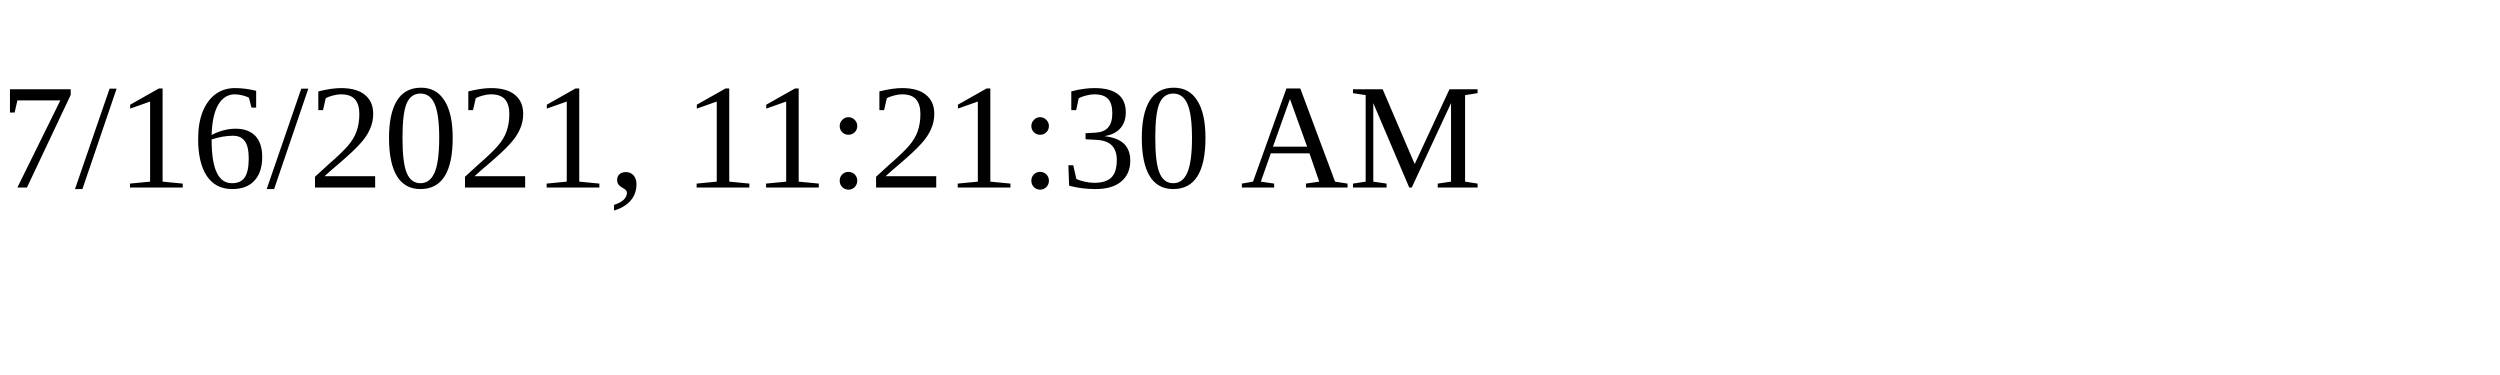
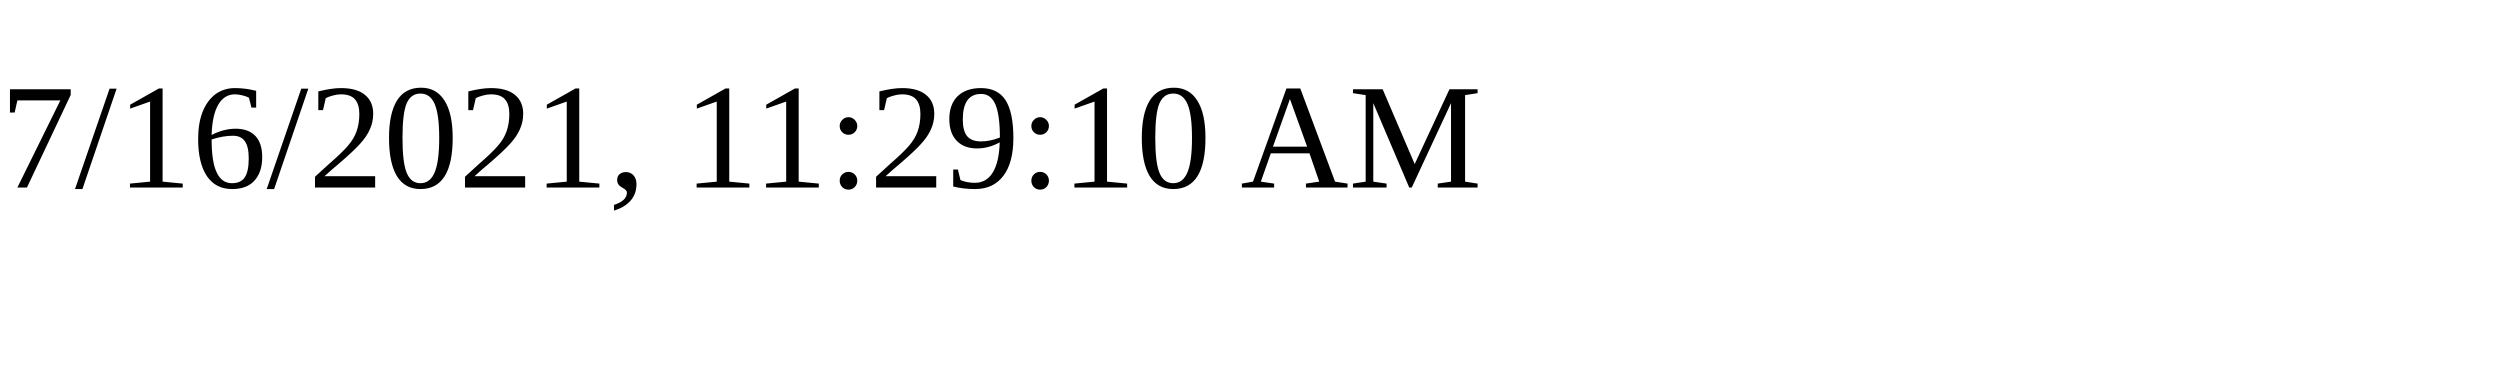
<svg xmlns="http://www.w3.org/2000/svg" height="30" width="200">
-   <text x="0" y="15">7/16/2021, 11:21:30 AM</text>
+   <text x="0" y="15">7/16/2021, 11:29:10 AM</text>
</svg>
